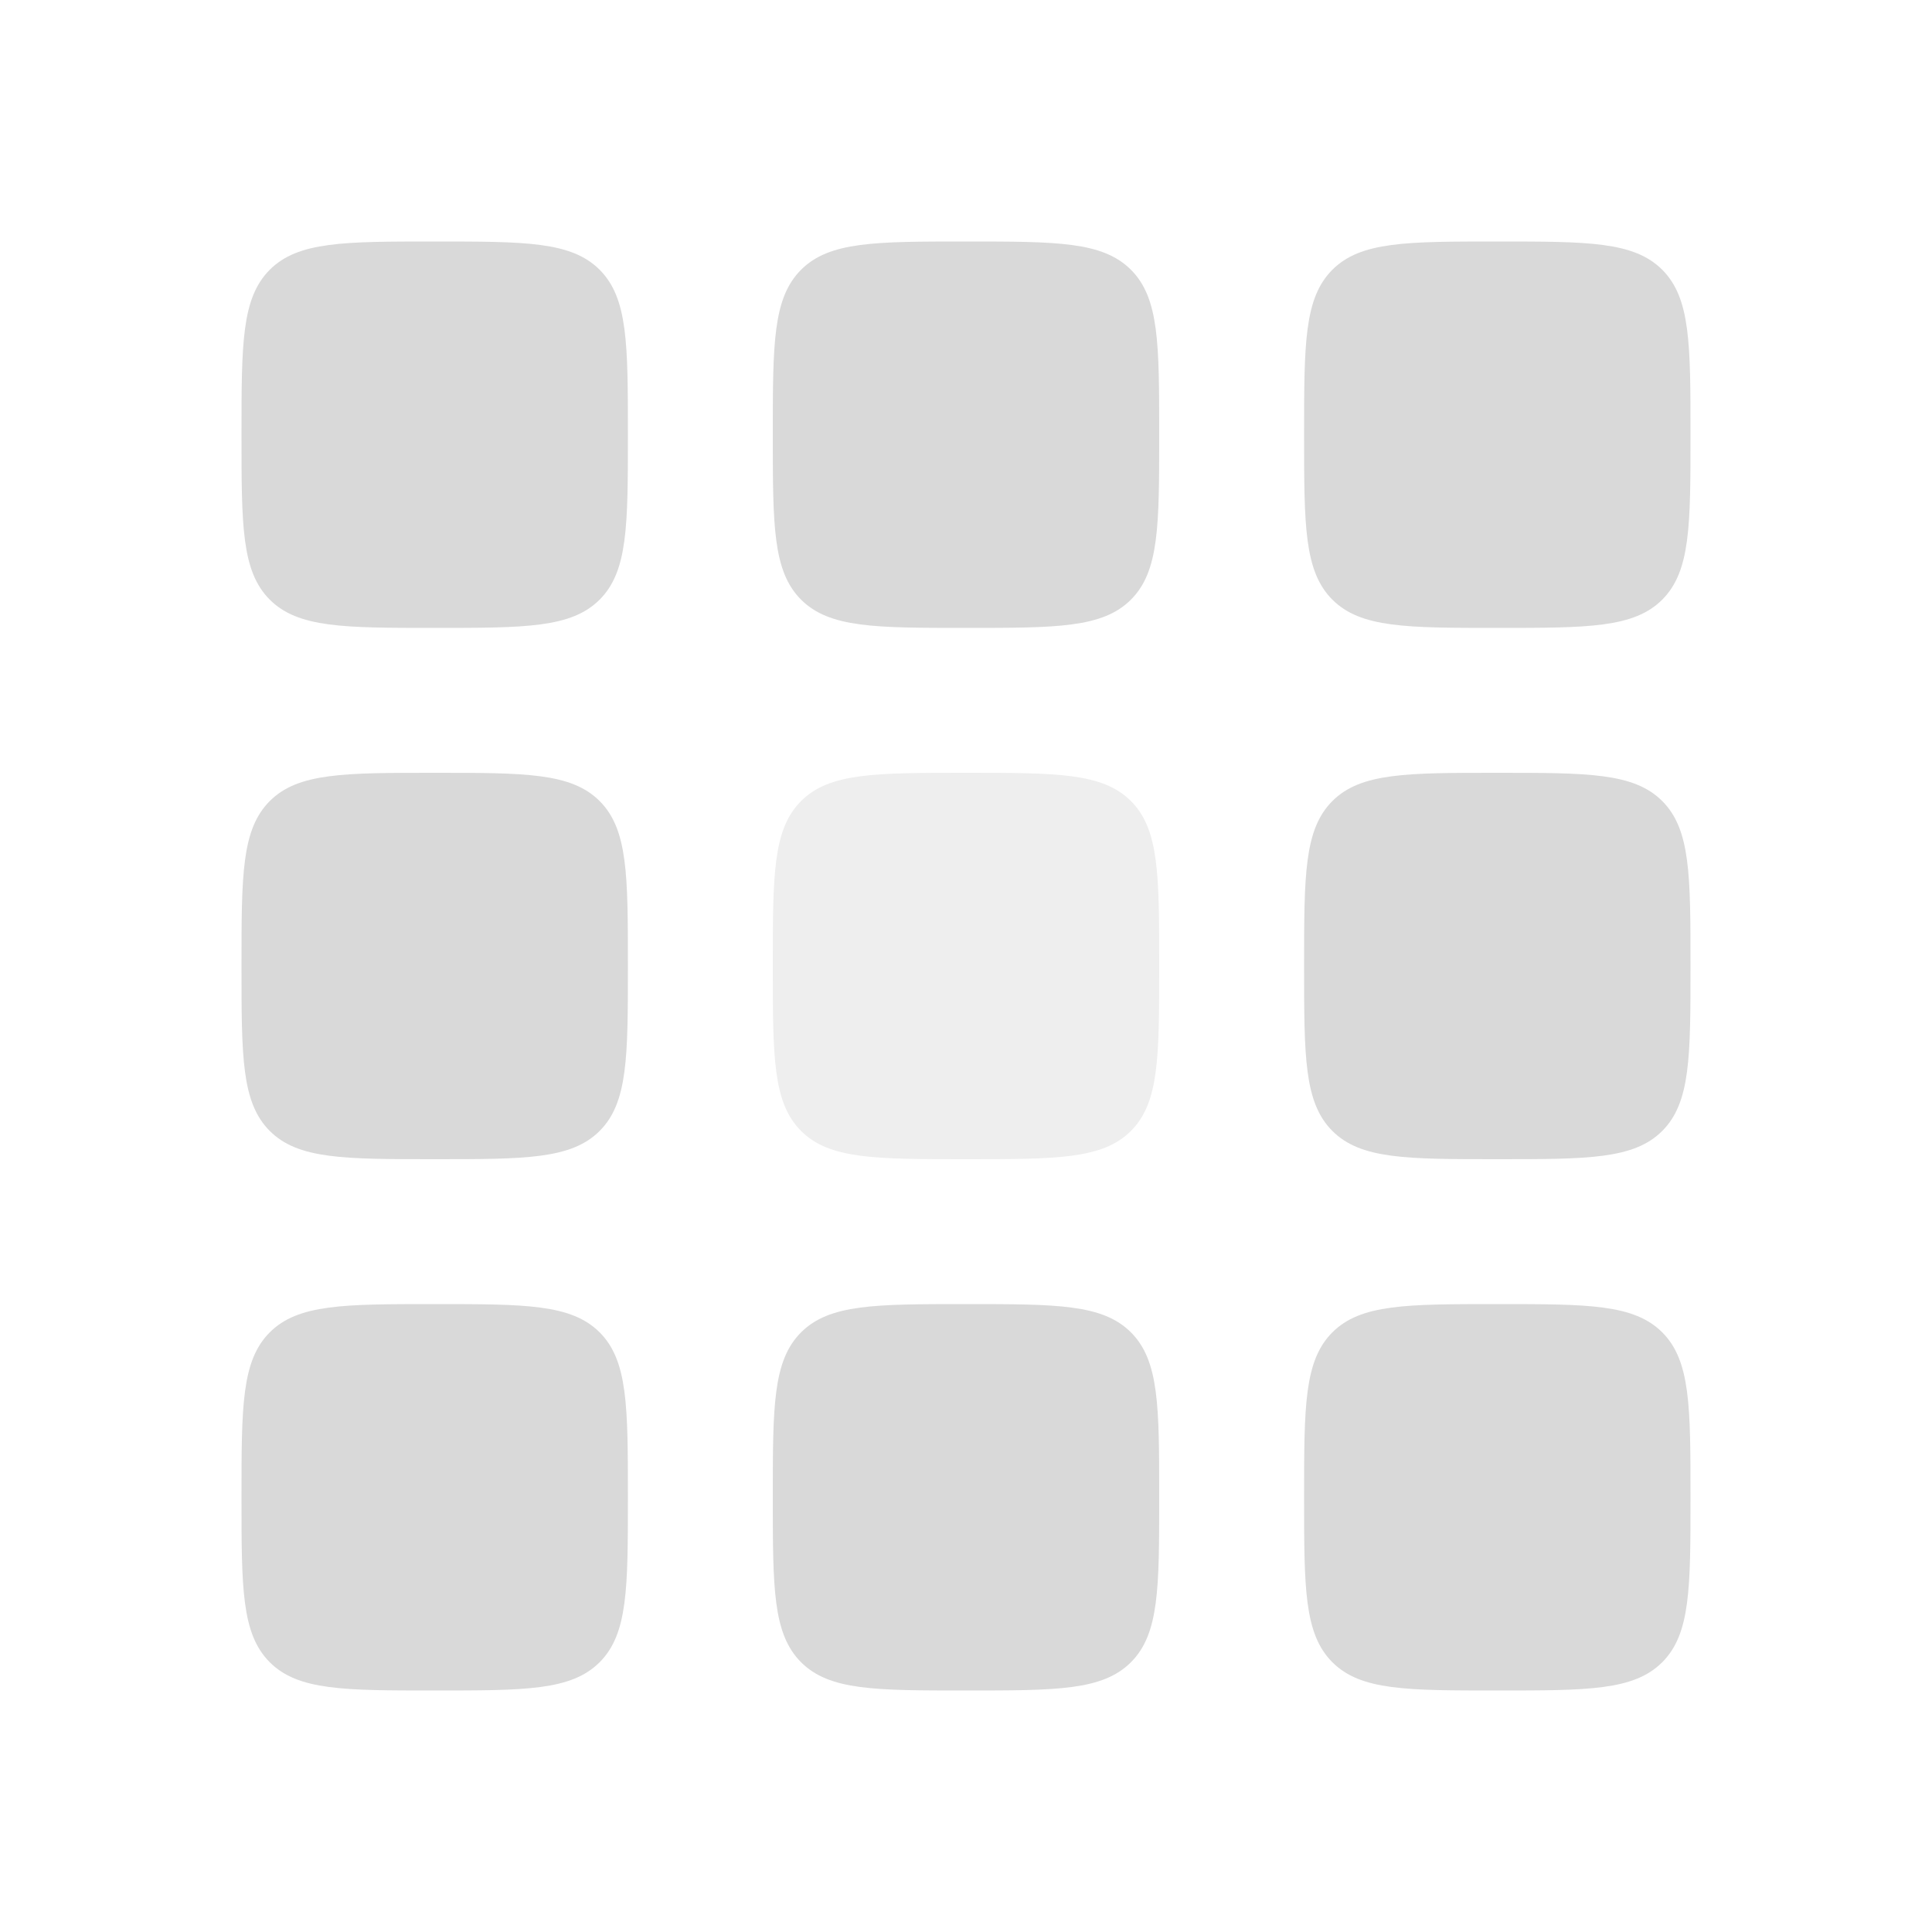
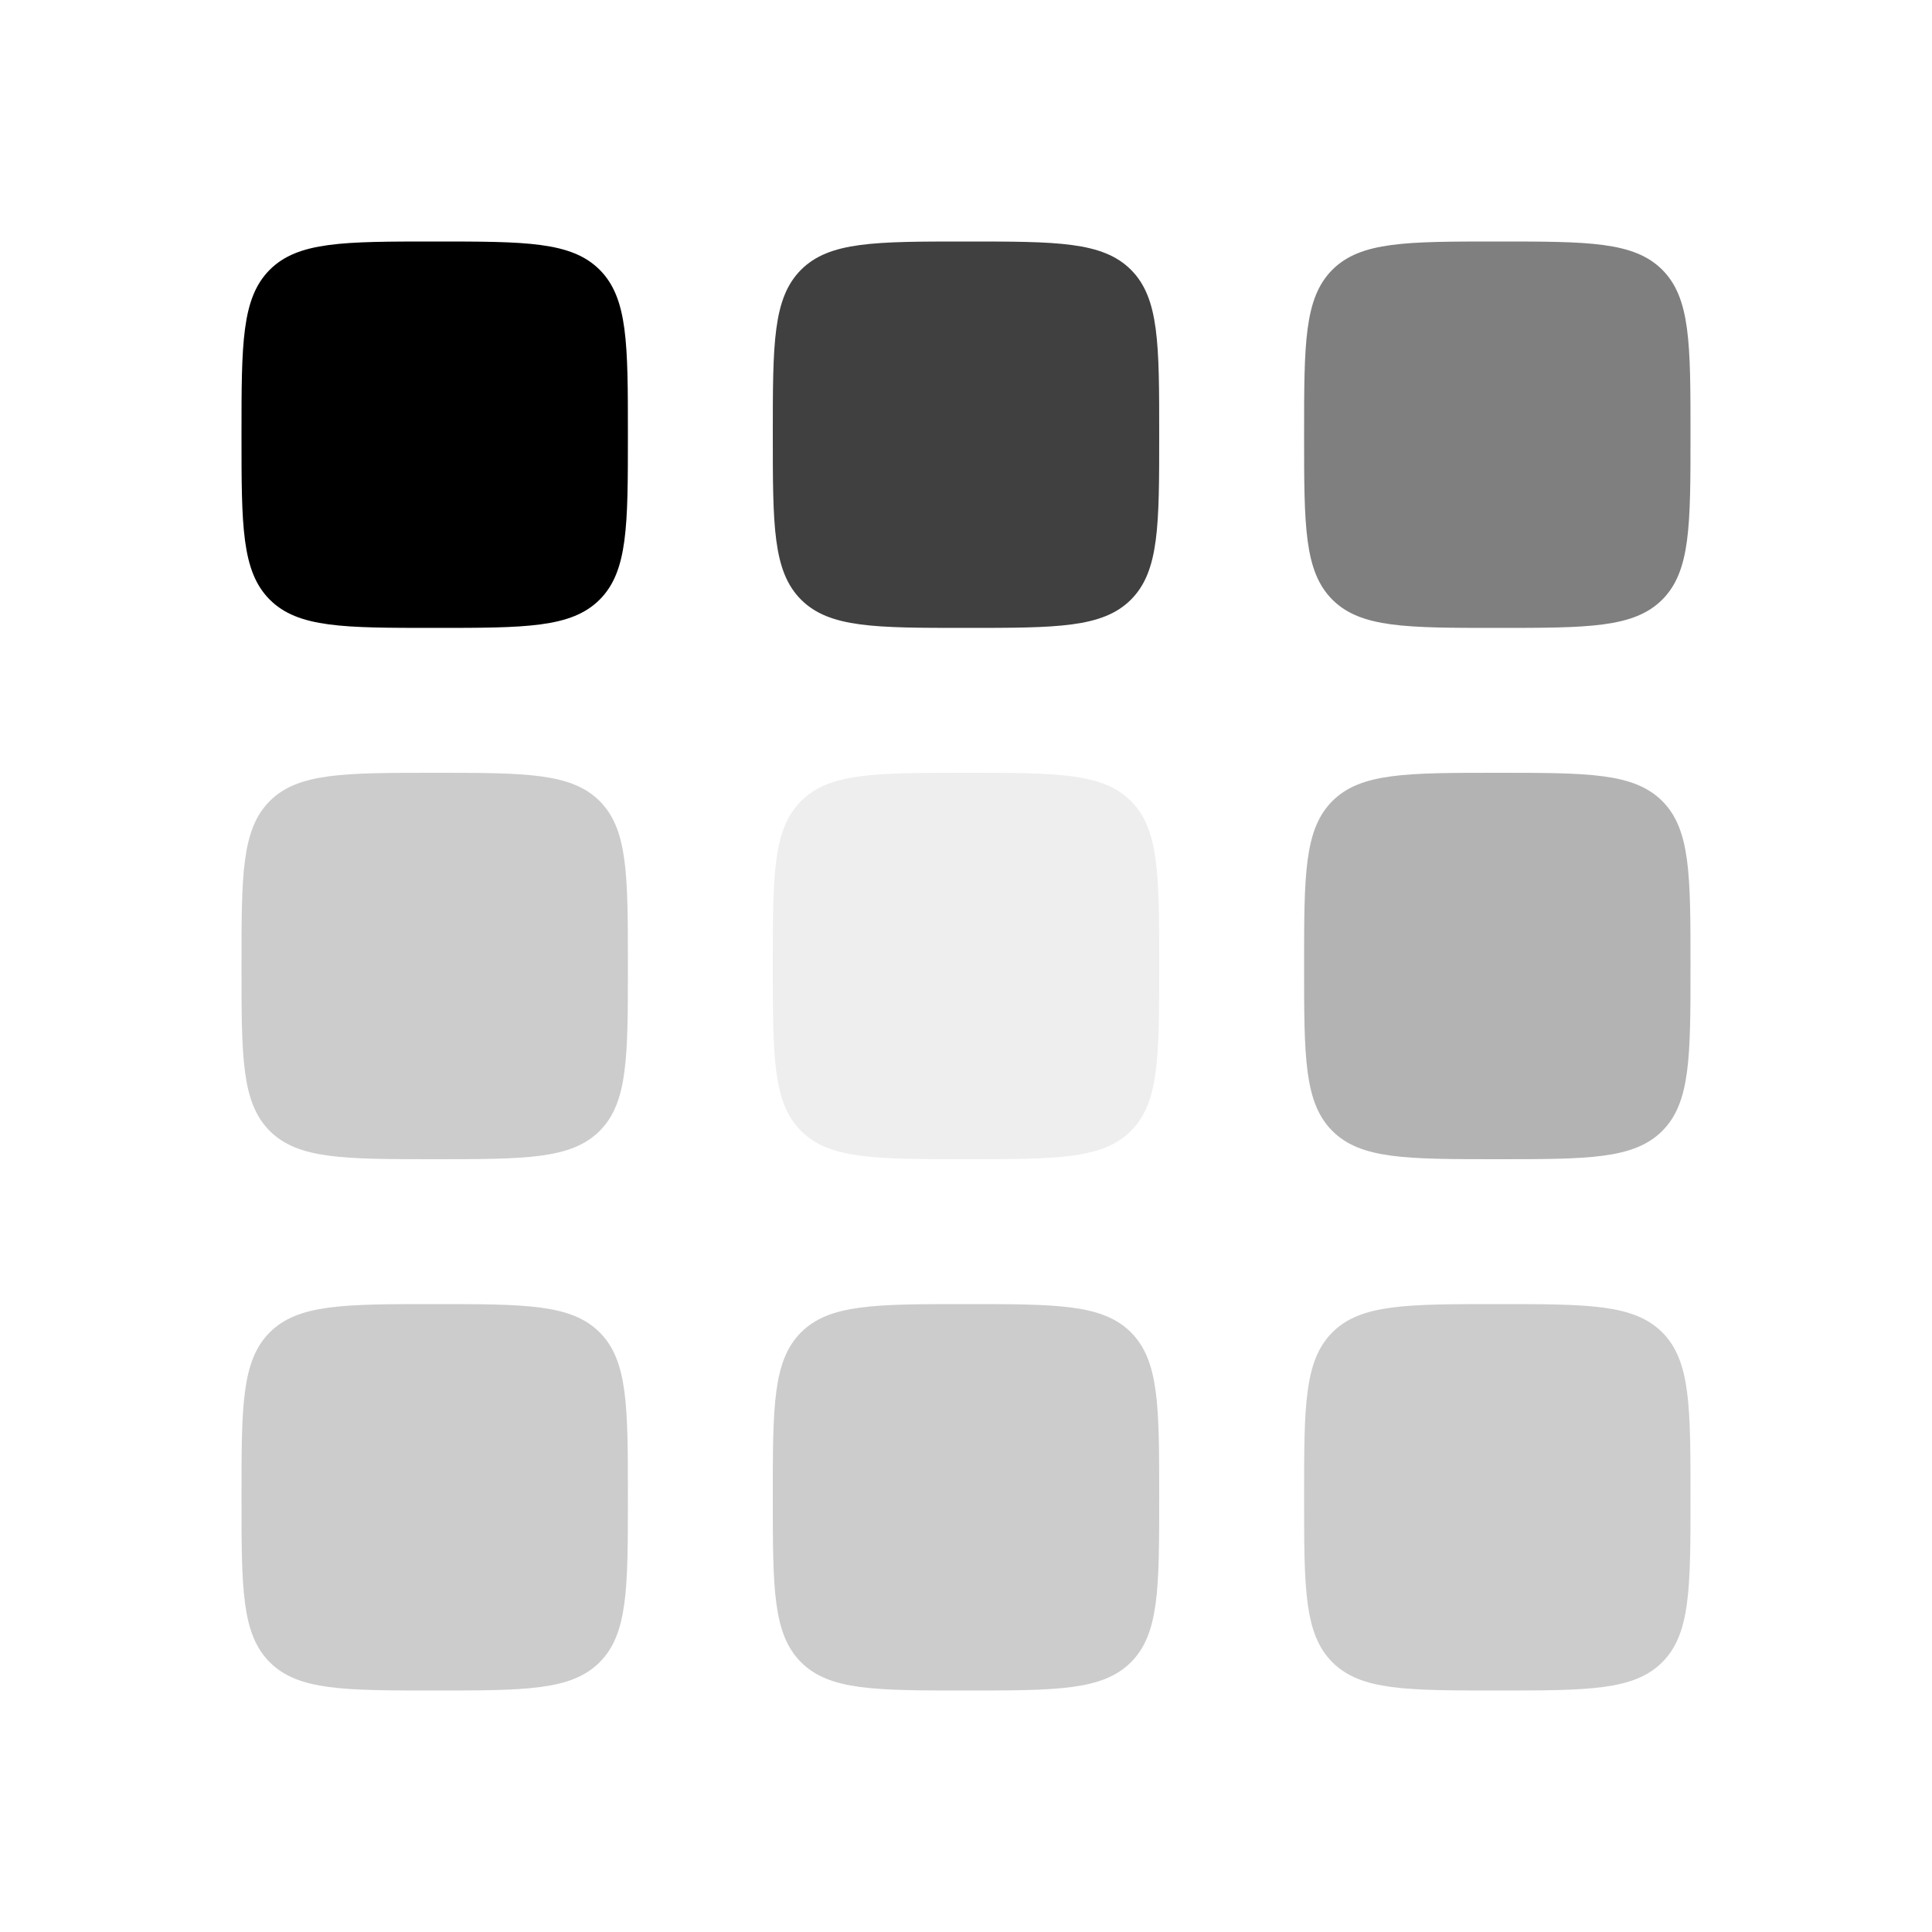
<svg xmlns="http://www.w3.org/2000/svg" viewBox="0 0 24 24" fill="none">
  <style>
    @keyframes honeyicons-spinner-orbit-pulse { 0%, 100% { opacity: 1; } 45%, 85% { opacity: 0.15; } }
    [data-honeyicons-spinner-orbit] { animation: honeyicons-spinner-orbit-pulse 950ms ease-in-out infinite; }
    [data-honeyicons-spinner-orbit="0"] { animation-delay: -950ms; }
    [data-honeyicons-spinner-orbit="1"] { animation-delay: -840ms; }
    [data-honeyicons-spinner-orbit="2"] { animation-delay: -730ms; }
    [data-honeyicons-spinner-orbit="3"] { animation-delay: -620ms; }
    [data-honeyicons-spinner-orbit="4"] { animation-delay: -510ms; }
    [data-honeyicons-spinner-orbit="5"] { animation-delay: -400ms; }
    [data-honeyicons-spinner-orbit="6"] { animation-delay: -290ms; }
    [data-honeyicons-spinner-orbit="7"] { animation-delay: -180ms; }
    @media (prefers-reduced-motion: reduce) { [data-honeyicons-spinner-orbit] { animation: none; } }
  </style>
-   <path d="M2.4 0C1.269 0 .703 0 .351 .351C0 .703 0 1.269 0 2.4C0 3.531 0 4.097 .351 4.449C.703 4.8 1.269 4.8 2.4 4.8C3.531 4.8 4.097 4.8 4.449 4.449C4.8 4.097 4.8 3.531 4.8 2.4C4.8 1.269 4.8 .703 4.449 .351C4.097 0 3.531 0 2.4 0Z" transform="translate(3 3)" fill="currentColor" opacity="0.15" data-honeyicons-spinner-orbit="0" />
-   <path d="M2.4 0C1.269 0 .703 0 .351 .351C0 .703 0 1.269 0 2.4C0 3.531 0 4.097 .351 4.449C.703 4.8 1.269 4.8 2.4 4.8C3.531 4.8 4.097 4.8 4.449 4.449C4.8 4.097 4.8 3.531 4.8 2.4C4.8 1.269 4.8 .703 4.449 .351C4.097 0 3.531 0 2.4 0Z" transform="translate(9.6 3)" fill="currentColor" opacity="0.15" data-honeyicons-spinner-orbit="1" />
-   <path d="M2.4 0C1.269 0 .703 0 .351 .351C0 .703 0 1.269 0 2.4C0 3.531 0 4.097 .351 4.449C.703 4.8 1.269 4.8 2.4 4.8C3.531 4.8 4.097 4.8 4.449 4.449C4.8 4.097 4.8 3.531 4.8 2.4C4.8 1.269 4.8 .703 4.449 .351C4.097 0 3.531 0 2.4 0Z" transform="translate(16.2 3)" fill="currentColor" opacity="0.15" data-honeyicons-spinner-orbit="2" />
-   <path d="M2.4 0C1.269 0 .703 0 .351 .351C0 .703 0 1.269 0 2.4C0 3.531 0 4.097 .351 4.449C.703 4.8 1.269 4.8 2.4 4.8C3.531 4.8 4.097 4.8 4.449 4.449C4.8 4.097 4.8 3.531 4.8 2.4C4.8 1.269 4.8 .703 4.449 .351C4.097 0 3.531 0 2.4 0Z" transform="translate(3 9.6)" fill="currentColor" opacity="0.15" data-honeyicons-spinner-orbit="7" />
+   <path d="M2.4 0C1.269 0 .703 0 .351 .351C0 .703 0 1.269 0 2.4C0 3.531 0 4.097 .351 4.449C.703 4.8 1.269 4.8 2.4 4.8C3.531 4.8 4.097 4.8 4.449 4.449C4.8 4.097 4.8 3.531 4.8 2.4C4.8 1.269 4.8 .703 4.449 .351C4.097 0 3.531 0 2.4 0Z" transform="translate(3 3)" fill="currentColor" opacity="1" data-honeyicons-spinner-orbit="0" />
+   <path d="M2.4 0C1.269 0 .703 0 .351 .351C0 .703 0 1.269 0 2.4C0 3.531 0 4.097 .351 4.449C.703 4.8 1.269 4.8 2.4 4.8C3.531 4.8 4.097 4.8 4.449 4.449C4.8 4.097 4.8 3.531 4.8 2.4C4.8 1.269 4.8 .703 4.449 .351C4.097 0 3.531 0 2.4 0Z" transform="translate(9.6 3)" fill="currentColor" opacity="0.75" data-honeyicons-spinner-orbit="1" />
+   <path d="M2.4 0C1.269 0 .703 0 .351 .351C0 .703 0 1.269 0 2.4C0 3.531 0 4.097 .351 4.449C.703 4.8 1.269 4.8 2.4 4.8C3.531 4.8 4.097 4.8 4.449 4.449C4.8 4.097 4.8 3.531 4.8 2.4C4.8 1.269 4.8 .703 4.449 .351C4.097 0 3.531 0 2.4 0Z" transform="translate(16.2 3)" fill="currentColor" opacity="0.5" data-honeyicons-spinner-orbit="2" />
+   <path d="M2.4 0C1.269 0 .703 0 .351 .351C0 .703 0 1.269 0 2.4C0 3.531 0 4.097 .351 4.449C.703 4.8 1.269 4.8 2.4 4.8C3.531 4.8 4.097 4.8 4.449 4.449C4.8 4.097 4.8 3.531 4.8 2.4C4.8 1.269 4.8 .703 4.449 .351C4.097 0 3.531 0 2.4 0Z" transform="translate(3 9.6)" fill="currentColor" opacity="0.2" data-honeyicons-spinner-orbit="7" />
  <path d="M2.4 0C1.269 0 .703 0 .351 .351C0 .703 0 1.269 0 2.4C0 3.531 0 4.097 .351 4.449C.703 4.8 1.269 4.8 2.4 4.8C3.531 4.8 4.097 4.8 4.449 4.449C4.8 4.097 4.8 3.531 4.8 2.4C4.8 1.269 4.8 .703 4.449 .351C4.097 0 3.531 0 2.4 0Z" transform="translate(9.6 9.6)" fill="currentColor" opacity="0.07" />
-   <path d="M2.4 0C1.269 0 .703 0 .351 .351C0 .703 0 1.269 0 2.4C0 3.531 0 4.097 .351 4.449C.703 4.8 1.269 4.8 2.4 4.8C3.531 4.8 4.097 4.8 4.449 4.449C4.8 4.097 4.8 3.531 4.8 2.4C4.8 1.269 4.8 .703 4.449 .351C4.097 0 3.531 0 2.4 0Z" transform="translate(16.2 9.6)" fill="currentColor" opacity="0.15" data-honeyicons-spinner-orbit="3" />
-   <path d="M2.4 0C1.269 0 .703 0 .351 .351C0 .703 0 1.269 0 2.4C0 3.531 0 4.097 .351 4.449C.703 4.8 1.269 4.8 2.4 4.8C3.531 4.8 4.097 4.8 4.449 4.449C4.8 4.097 4.8 3.531 4.8 2.4C4.8 1.269 4.8 .703 4.449 .351C4.097 0 3.531 0 2.4 0Z" transform="translate(3 16.2)" fill="currentColor" opacity="0.15" data-honeyicons-spinner-orbit="6" />
-   <path d="M2.4 0C1.269 0 .703 0 .351 .351C0 .703 0 1.269 0 2.4C0 3.531 0 4.097 .351 4.449C.703 4.8 1.269 4.8 2.4 4.8C3.531 4.8 4.097 4.8 4.449 4.449C4.8 4.097 4.8 3.531 4.8 2.4C4.8 1.269 4.8 .703 4.449 .351C4.097 0 3.531 0 2.4 0Z" transform="translate(9.6 16.2)" fill="currentColor" opacity="0.15" data-honeyicons-spinner-orbit="5" />
-   <path d="M2.4 0C1.269 0 .703 0 .351 .351C0 .703 0 1.269 0 2.4C0 3.531 0 4.097 .351 4.449C.703 4.8 1.269 4.8 2.4 4.8C3.531 4.8 4.097 4.8 4.449 4.449C4.8 4.097 4.8 3.531 4.8 2.4C4.8 1.269 4.8 .703 4.449 .351C4.097 0 3.531 0 2.4 0Z" transform="translate(16.2 16.2)" fill="currentColor" opacity="0.15" data-honeyicons-spinner-orbit="4" />
+   <path d="M2.4 0C1.269 0 .703 0 .351 .351C0 .703 0 1.269 0 2.4C0 3.531 0 4.097 .351 4.449C.703 4.8 1.269 4.8 2.4 4.8C3.531 4.8 4.097 4.8 4.449 4.449C4.8 4.097 4.8 3.531 4.8 2.4C4.8 1.269 4.8 .703 4.449 .351C4.097 0 3.531 0 2.4 0Z" transform="translate(16.2 9.6)" fill="currentColor" opacity="0.3" data-honeyicons-spinner-orbit="3" />
+   <path d="M2.4 0C1.269 0 .703 0 .351 .351C0 .703 0 1.269 0 2.4C0 3.531 0 4.097 .351 4.449C.703 4.8 1.269 4.8 2.4 4.8C3.531 4.8 4.097 4.8 4.449 4.449C4.8 4.097 4.8 3.531 4.8 2.4C4.8 1.269 4.8 .703 4.449 .351C4.097 0 3.531 0 2.4 0Z" transform="translate(3 16.2)" fill="currentColor" opacity="0.2" data-honeyicons-spinner-orbit="6" />
+   <path d="M2.4 0C1.269 0 .703 0 .351 .351C0 .703 0 1.269 0 2.4C0 3.531 0 4.097 .351 4.449C.703 4.8 1.269 4.8 2.4 4.8C3.531 4.8 4.097 4.8 4.449 4.449C4.8 4.097 4.8 3.531 4.8 2.4C4.8 1.269 4.8 .703 4.449 .351C4.097 0 3.531 0 2.4 0Z" transform="translate(9.6 16.2)" fill="currentColor" opacity="0.2" data-honeyicons-spinner-orbit="5" />
+   <path d="M2.4 0C1.269 0 .703 0 .351 .351C0 .703 0 1.269 0 2.4C0 3.531 0 4.097 .351 4.449C.703 4.8 1.269 4.8 2.4 4.8C3.531 4.8 4.097 4.8 4.449 4.449C4.8 4.097 4.8 3.531 4.8 2.4C4.8 1.269 4.8 .703 4.449 .351C4.097 0 3.531 0 2.4 0Z" transform="translate(16.2 16.2)" fill="currentColor" opacity="0.2" data-honeyicons-spinner-orbit="4" />
</svg>
